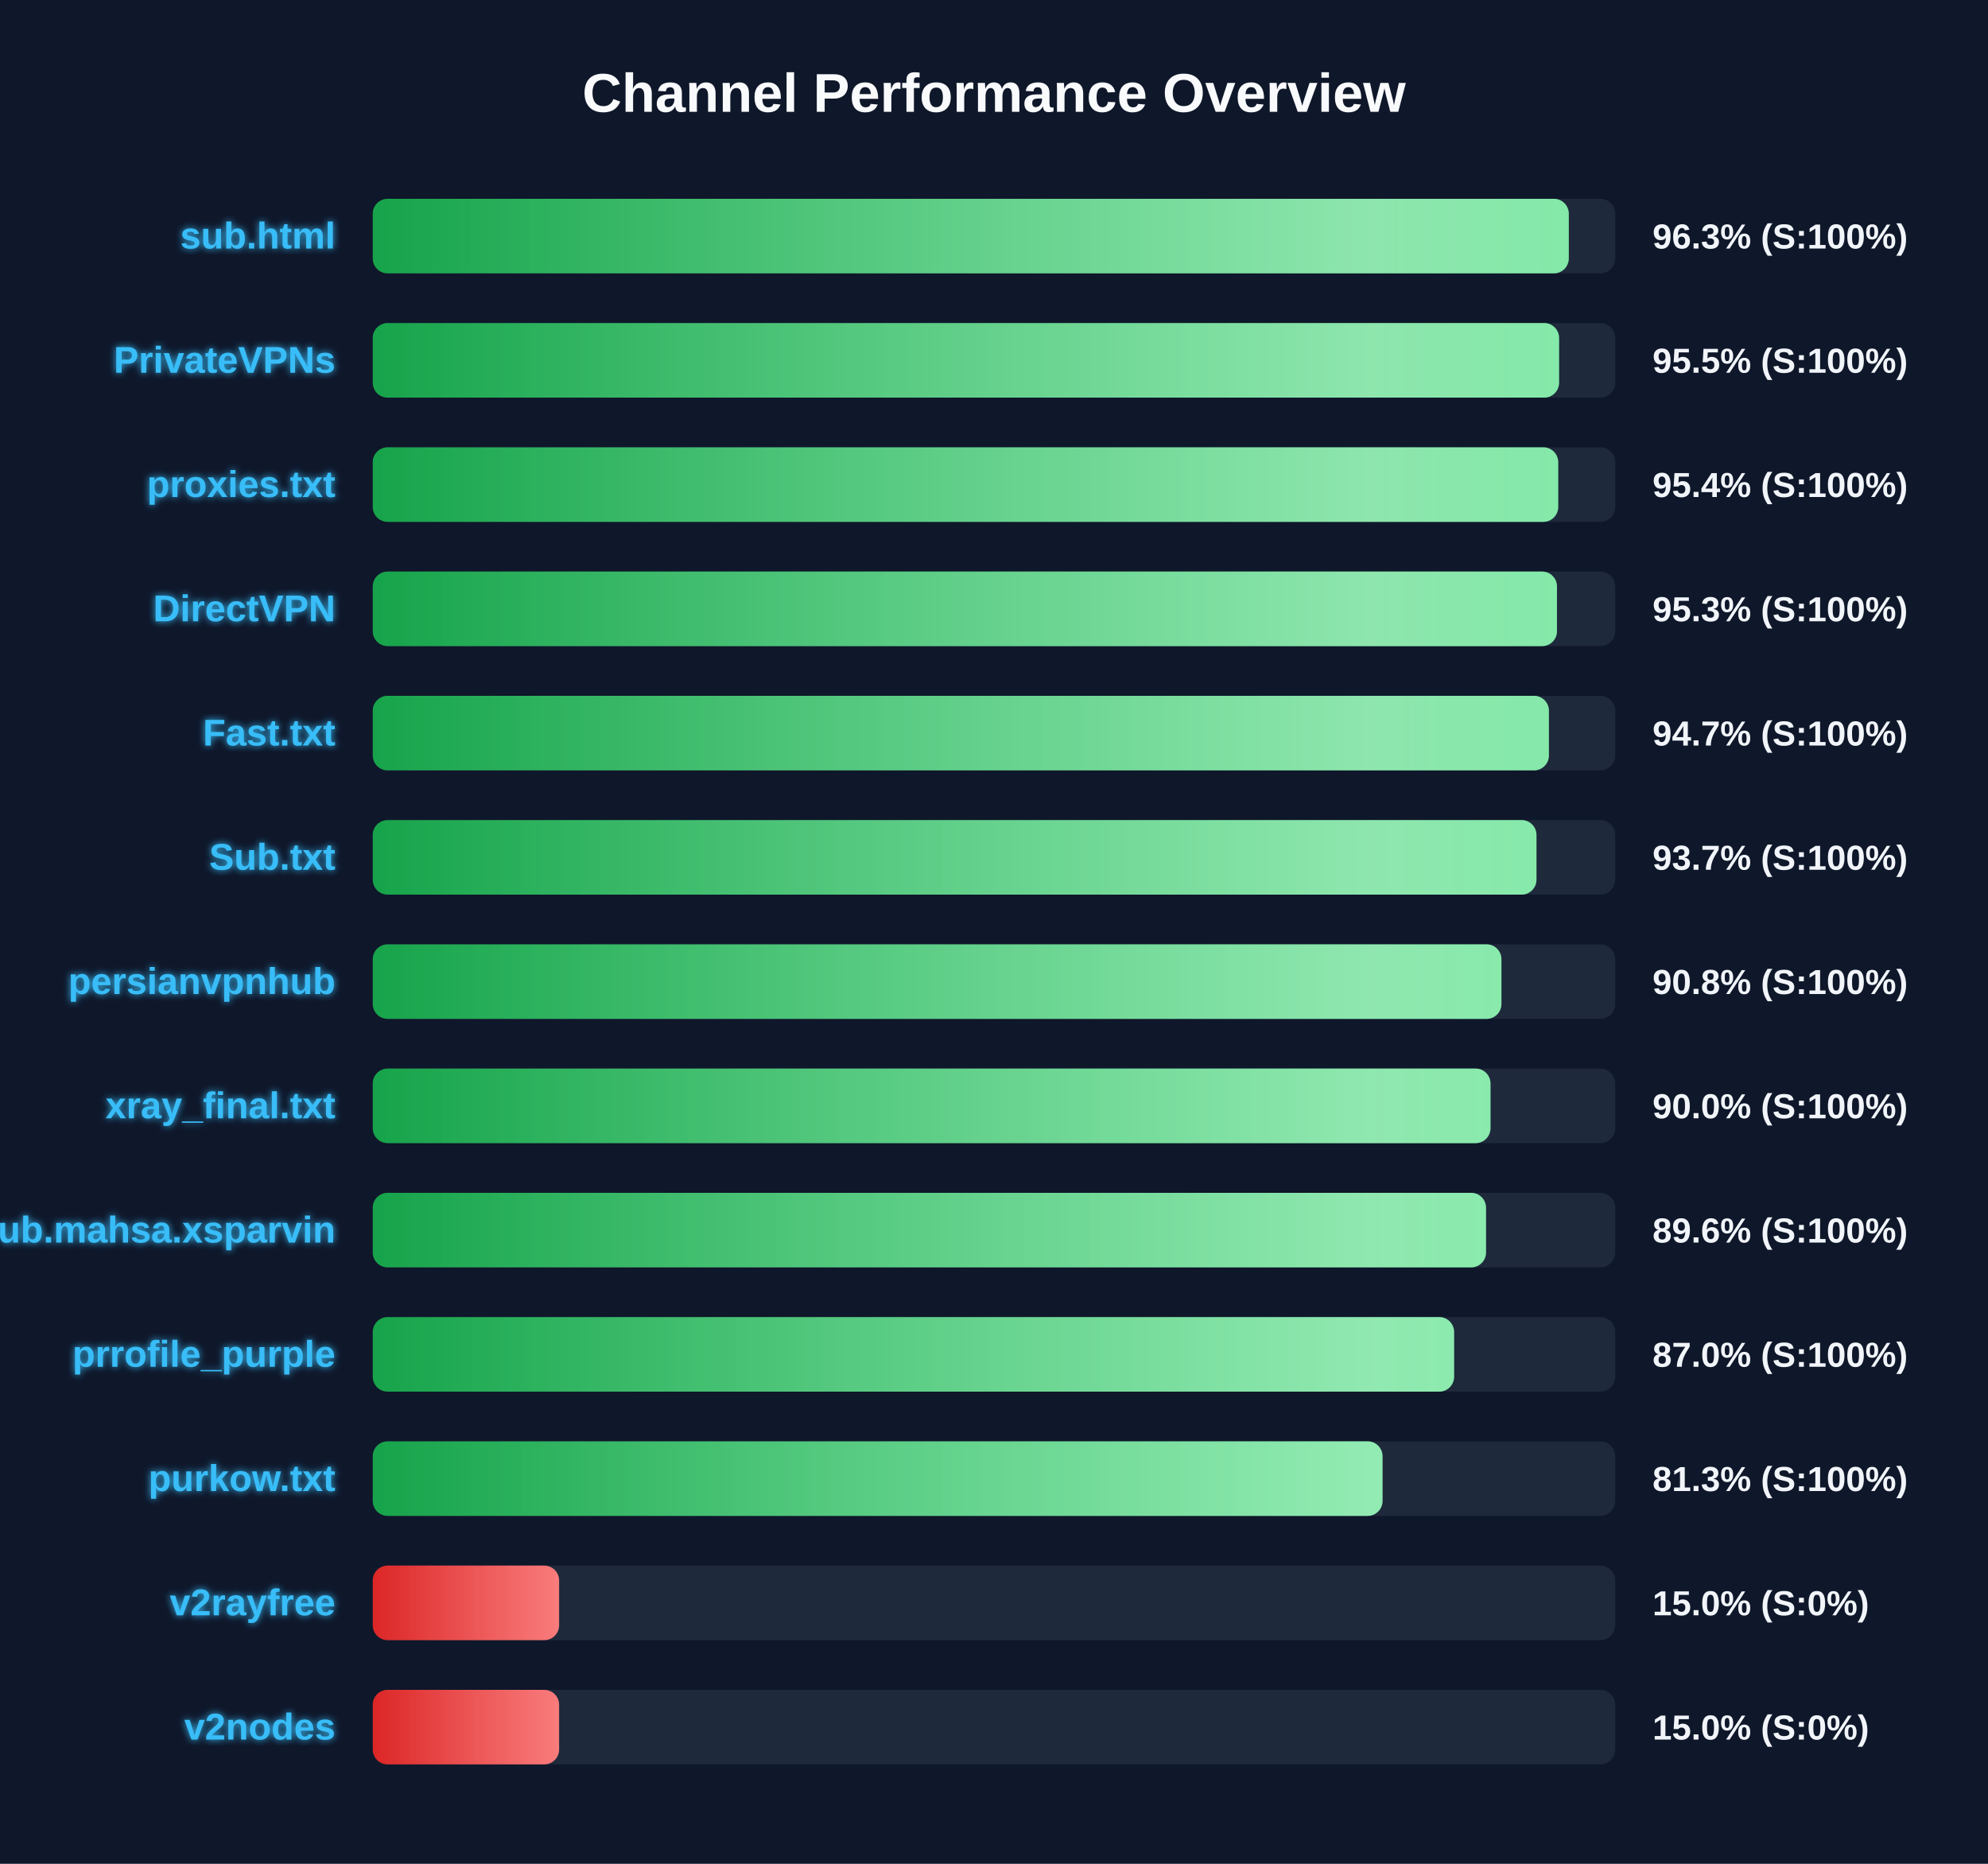
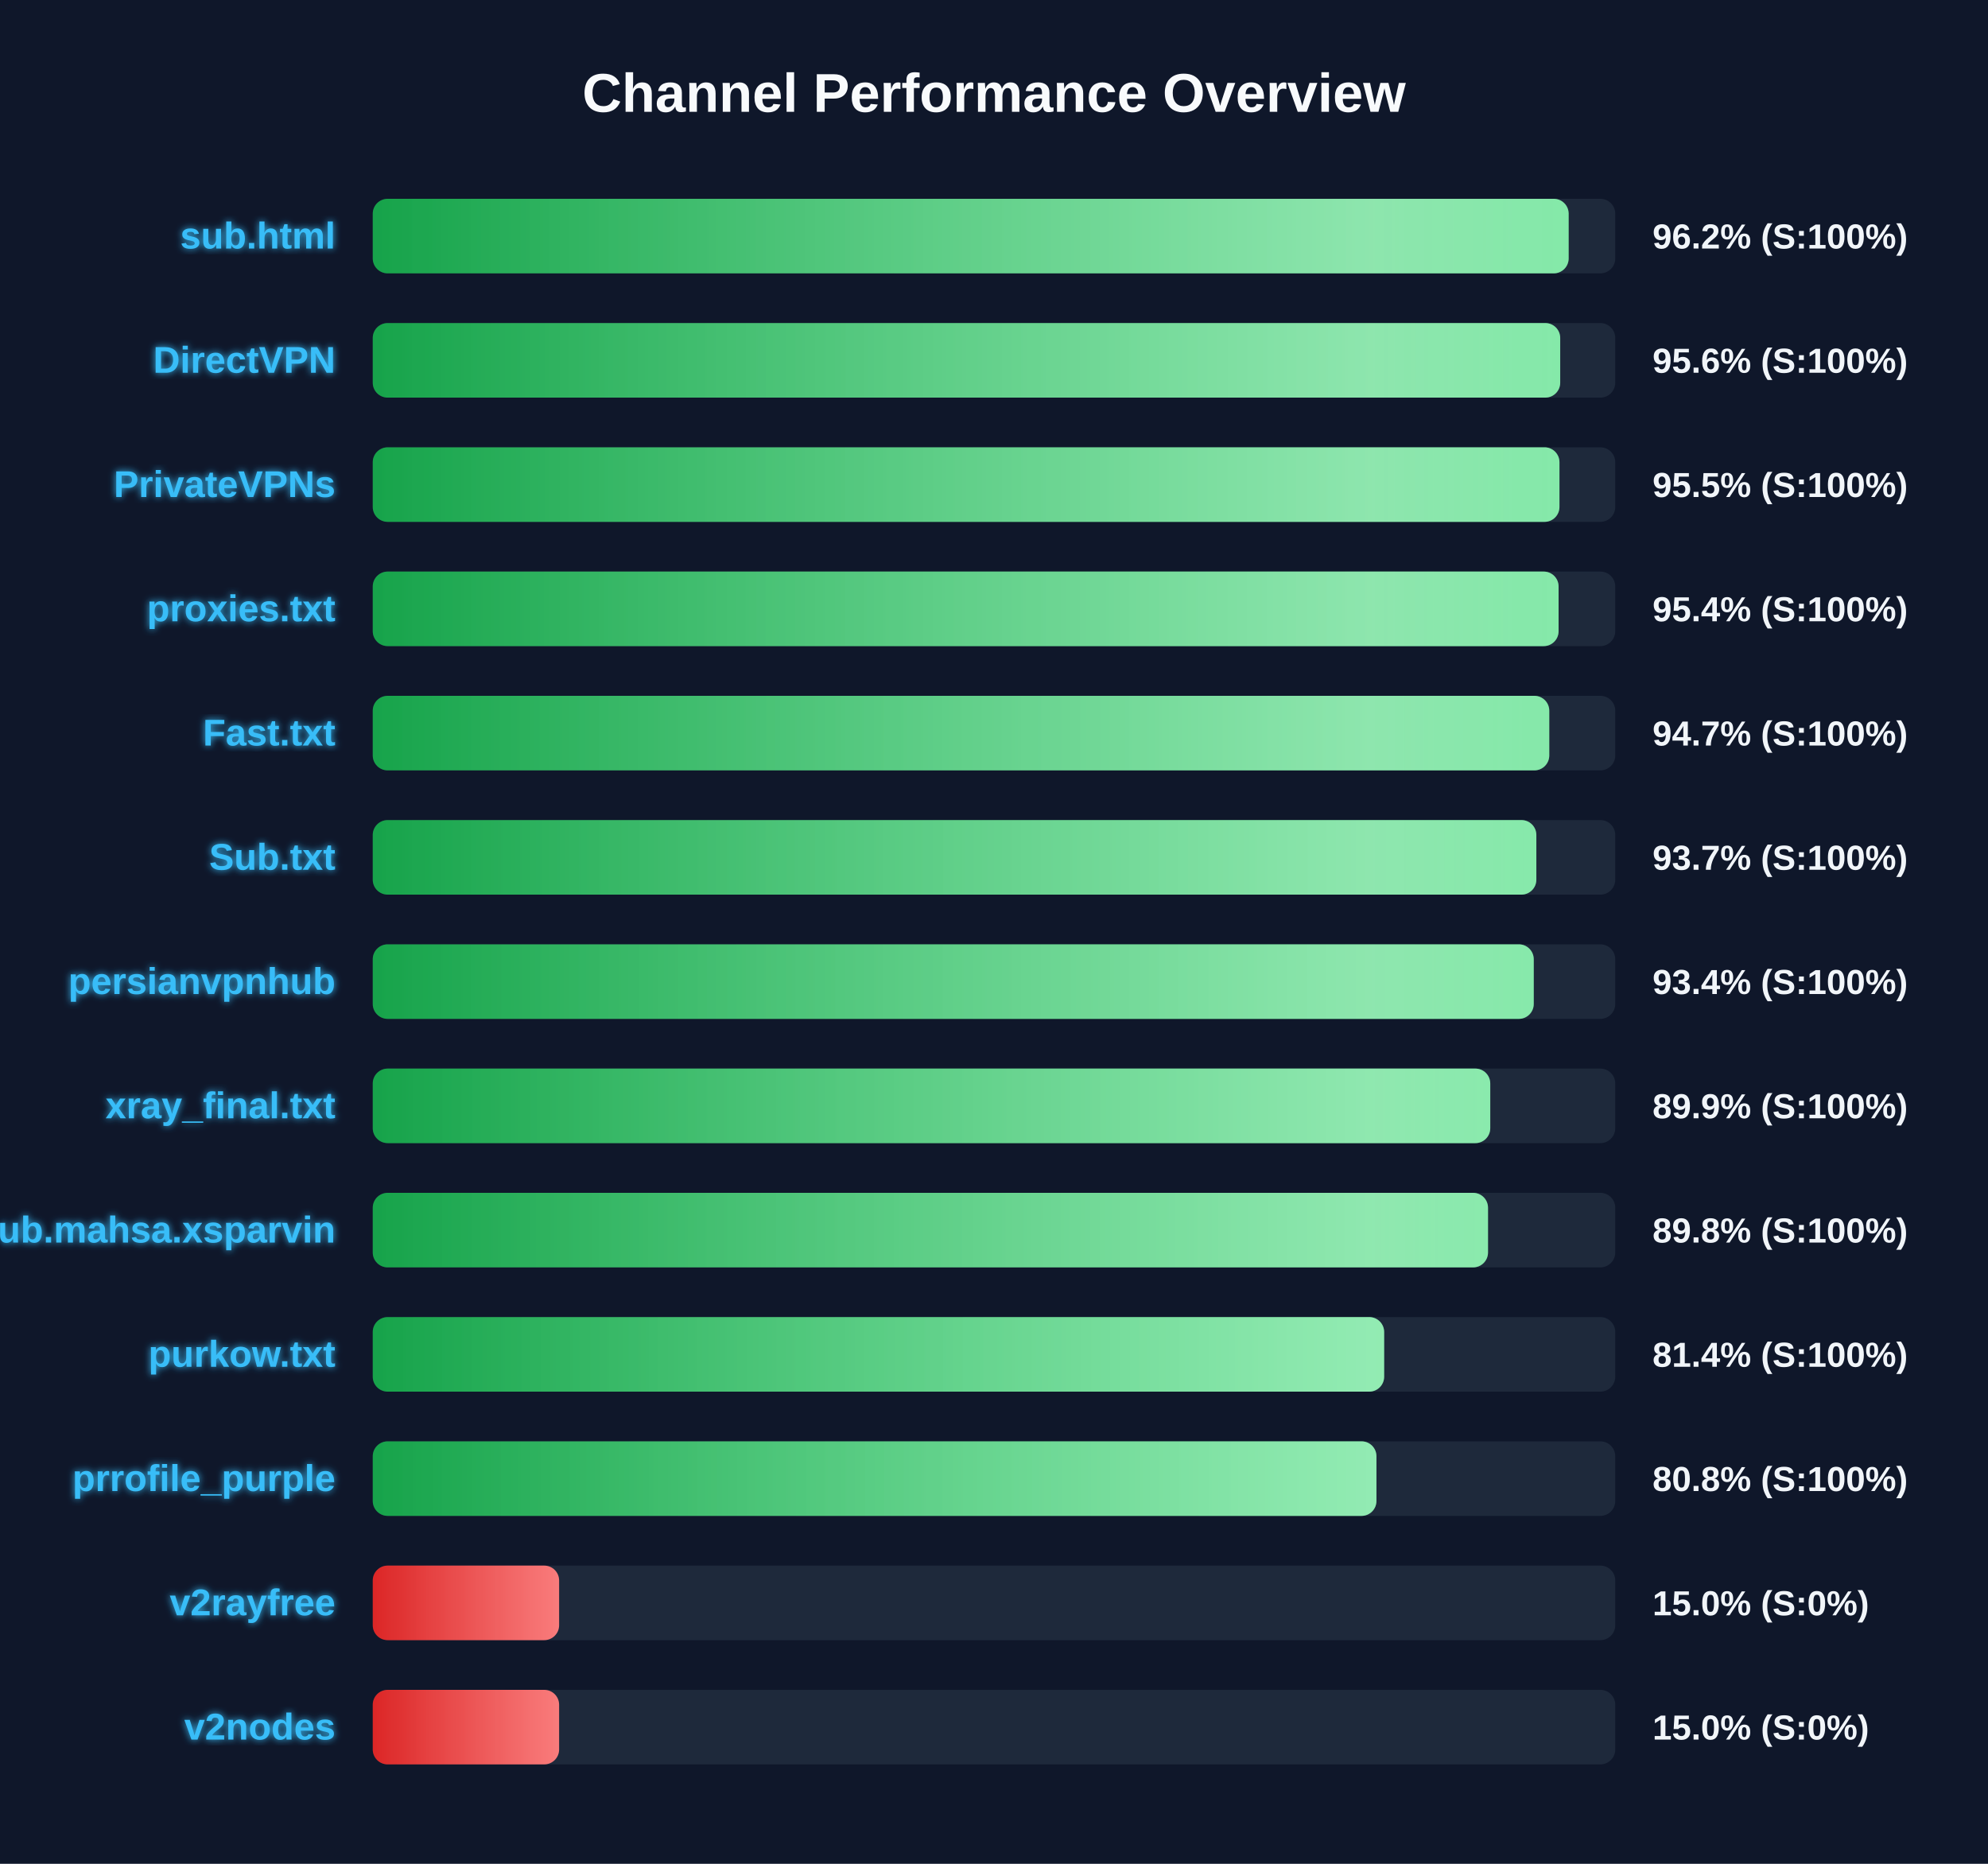
<svg xmlns="http://www.w3.org/2000/svg" width="800" height="750" version="1.1">
  <defs>
    <linearGradient id="grad-green" x1="0%" y1="0%" x2="100%" y2="0%">
      <stop offset="0%" stop-color="#16a34a" />
      <stop offset="100%" stop-color="#4ade80" />
    </linearGradient>
    <linearGradient id="grad-yellow" x1="0%" y1="0%" x2="100%" y2="0%">
      <stop offset="0%" stop-color="#ca8a04" />
      <stop offset="100%" stop-color="#fde047" />
    </linearGradient>
    <linearGradient id="grad-red" x1="0%" y1="0%" x2="100%" y2="0%">
      <stop offset="0%" stop-color="#dc2626" />
      <stop offset="100%" stop-color="#f87171" />
    </linearGradient>
    <linearGradient id="shimmer" x1="0%" y1="0%" x2="100%" y2="0%">
      <stop offset="0%" stop-color="rgba(255,255,255,0)" />
      <stop offset="50%" stop-color="rgba(255,255,255,0.4)" />
      <stop offset="100%" stop-color="rgba(255,255,255,0)" />
    </linearGradient>
    <filter id="glow" x="-20%" y="-20%" width="140%" height="140%">
      <feGaussianBlur stdDeviation="1.5" result="blur" />
      <feComposite in="SourceGraphic" in2="blur" operator="over" />
    </filter>
  </defs>
  <style>
        .bg-rect { fill: #0f172a; }
        .title { font: bold 22px 'Segoe UI', Arial, sans-serif; fill: #f8fafc; }
        .row { font: bold 15px 'Segoe UI', Arial, sans-serif; fill: #38bdf8; filter: url(#glow); }
        .score { font: bold 14px 'Segoe UI', Arial, sans-serif; fill: #f1f5f9; }
        @keyframes shimmer-anim {
            0% { transform: translateX(-100%); }
            100% { transform: translateX(200%); }
        }
        .shimmer-rect {
            animation: shimmer-anim 2.5s infinite linear;
        }
    </style>
  <rect width="100%" height="100%" class="bg-rect" />
  <text x="400" y="45" text-anchor="middle" class="title">Channel Performance Overview</text>
  <rect x="150" y="80" width="500" height="30" fill="#1e293b" rx="6" />
  <clipPath id="clip-0">
-     <rect x="150" y="80" width="481.3" height="30" rx="6" />
+     <rect x="150" y="80" width="481.25" height="30" rx="6" />
  </clipPath>
-   <rect x="150" y="80" width="481.3" height="30" fill="url(#grad-green)" rx="6" />
+   <rect x="150" y="80" width="481.25" height="30" fill="url(#grad-green)" rx="6" />
  <g clip-path="url(#clip-0)">
    <rect x="150" y="80" width="100%" height="30" fill="url(#shimmer)" class="shimmer-rect" />
  </g>
  <text x="135" y="100" text-anchor="end" class="row">sub.html</text>
-   <text x="665" y="100" text-anchor="start" class="score">96.3% (S:100%)</text>
+   <text x="665" y="100" text-anchor="start" class="score">96.2% (S:100%)</text>
  <rect x="150" y="130" width="500" height="30" fill="#1e293b" rx="6" />
  <clipPath id="clip-1">
-     <rect x="150" y="130" width="477.4" height="30" rx="6" />
+     <rect x="150" y="130" width="477.85" height="30" rx="6" />
  </clipPath>
-   <rect x="150" y="130" width="477.4" height="30" fill="url(#grad-green)" rx="6" />
+   <rect x="150" y="130" width="477.85" height="30" fill="url(#grad-green)" rx="6" />
  <g clip-path="url(#clip-1)">
    <rect x="150" y="130" width="100%" height="30" fill="url(#shimmer)" class="shimmer-rect" />
  </g>
-   <text x="135" y="150" text-anchor="end" class="row">PrivateVPNs</text>
-   <text x="665" y="150" text-anchor="start" class="score">95.5% (S:100%)</text>
+   <text x="135" y="150" text-anchor="end" class="row">DirectVPN</text>
+   <text x="665" y="150" text-anchor="start" class="score">95.6% (S:100%)</text>
  <rect x="150" y="180" width="500" height="30" fill="#1e293b" rx="6" />
  <clipPath id="clip-2">
-     <rect x="150" y="180" width="477.05" height="30" rx="6" />
+     <rect x="150" y="180" width="477.55" height="30" rx="6" />
  </clipPath>
-   <rect x="150" y="180" width="477.05" height="30" fill="url(#grad-green)" rx="6" />
+   <rect x="150" y="180" width="477.55" height="30" fill="url(#grad-green)" rx="6" />
  <g clip-path="url(#clip-2)">
    <rect x="150" y="180" width="100%" height="30" fill="url(#shimmer)" class="shimmer-rect" />
  </g>
-   <text x="135" y="200" text-anchor="end" class="row">proxies.txt</text>
-   <text x="665" y="200" text-anchor="start" class="score">95.4% (S:100%)</text>
+   <text x="135" y="200" text-anchor="end" class="row">PrivateVPNs</text>
+   <text x="665" y="200" text-anchor="start" class="score">95.5% (S:100%)</text>
  <rect x="150" y="230" width="500" height="30" fill="#1e293b" rx="6" />
  <clipPath id="clip-3">
-     <rect x="150" y="230" width="476.55" height="30" rx="6" />
+     <rect x="150" y="230" width="477.2" height="30" rx="6" />
  </clipPath>
-   <rect x="150" y="230" width="476.55" height="30" fill="url(#grad-green)" rx="6" />
+   <rect x="150" y="230" width="477.2" height="30" fill="url(#grad-green)" rx="6" />
  <g clip-path="url(#clip-3)">
    <rect x="150" y="230" width="100%" height="30" fill="url(#shimmer)" class="shimmer-rect" />
  </g>
-   <text x="135" y="250" text-anchor="end" class="row">DirectVPN</text>
-   <text x="665" y="250" text-anchor="start" class="score">95.3% (S:100%)</text>
+   <text x="135" y="250" text-anchor="end" class="row">proxies.txt</text>
+   <text x="665" y="250" text-anchor="start" class="score">95.4% (S:100%)</text>
  <rect x="150" y="280" width="500" height="30" fill="#1e293b" rx="6" />
  <clipPath id="clip-4">
-     <rect x="150" y="280" width="473.3" height="30" rx="6" />
+     <rect x="150" y="280" width="473.45" height="30" rx="6" />
  </clipPath>
-   <rect x="150" y="280" width="473.3" height="30" fill="url(#grad-green)" rx="6" />
+   <rect x="150" y="280" width="473.45" height="30" fill="url(#grad-green)" rx="6" />
  <g clip-path="url(#clip-4)">
    <rect x="150" y="280" width="100%" height="30" fill="url(#shimmer)" class="shimmer-rect" />
  </g>
  <text x="135" y="300" text-anchor="end" class="row">Fast.txt</text>
  <text x="665" y="300" text-anchor="start" class="score">94.7% (S:100%)</text>
  <rect x="150" y="330" width="500" height="30" fill="#1e293b" rx="6" />
  <clipPath id="clip-5">
-     <rect x="150" y="330" width="468.3" height="30" rx="6" />
+     <rect x="150" y="330" width="468.25" height="30" rx="6" />
  </clipPath>
-   <rect x="150" y="330" width="468.3" height="30" fill="url(#grad-green)" rx="6" />
+   <rect x="150" y="330" width="468.25" height="30" fill="url(#grad-green)" rx="6" />
  <g clip-path="url(#clip-5)">
    <rect x="150" y="330" width="100%" height="30" fill="url(#shimmer)" class="shimmer-rect" />
  </g>
  <text x="135" y="350" text-anchor="end" class="row">Sub.txt</text>
  <text x="665" y="350" text-anchor="start" class="score">93.7% (S:100%)</text>
  <rect x="150" y="380" width="500" height="30" fill="#1e293b" rx="6" />
  <clipPath id="clip-6">
-     <rect x="150" y="380" width="454.2" height="30" rx="6" />
+     <rect x="150" y="380" width="467.2" height="30" rx="6" />
  </clipPath>
-   <rect x="150" y="380" width="454.2" height="30" fill="url(#grad-green)" rx="6" />
+   <rect x="150" y="380" width="467.2" height="30" fill="url(#grad-green)" rx="6" />
  <g clip-path="url(#clip-6)">
    <rect x="150" y="380" width="100%" height="30" fill="url(#shimmer)" class="shimmer-rect" />
  </g>
  <text x="135" y="400" text-anchor="end" class="row">persianvpnhub</text>
-   <text x="665" y="400" text-anchor="start" class="score">90.8% (S:100%)</text>
+   <text x="665" y="400" text-anchor="start" class="score">93.4% (S:100%)</text>
  <rect x="150" y="430" width="500" height="30" fill="#1e293b" rx="6" />
  <clipPath id="clip-7">
-     <rect x="150" y="430" width="449.8" height="30" rx="6" />
+     <rect x="150" y="430" width="449.7" height="30" rx="6" />
  </clipPath>
-   <rect x="150" y="430" width="449.8" height="30" fill="url(#grad-green)" rx="6" />
+   <rect x="150" y="430" width="449.7" height="30" fill="url(#grad-green)" rx="6" />
  <g clip-path="url(#clip-7)">
    <rect x="150" y="430" width="100%" height="30" fill="url(#shimmer)" class="shimmer-rect" />
  </g>
  <text x="135" y="450" text-anchor="end" class="row">xray_final.txt</text>
-   <text x="665" y="450" text-anchor="start" class="score">90.0% (S:100%)</text>
+   <text x="665" y="450" text-anchor="start" class="score">89.9% (S:100%)</text>
  <rect x="150" y="480" width="500" height="30" fill="#1e293b" rx="6" />
  <clipPath id="clip-8">
-     <rect x="150" y="480" width="448.0" height="30" rx="6" />
+     <rect x="150" y="480" width="448.8" height="30" rx="6" />
  </clipPath>
-   <rect x="150" y="480" width="448.0" height="30" fill="url(#grad-green)" rx="6" />
+   <rect x="150" y="480" width="448.8" height="30" fill="url(#grad-green)" rx="6" />
  <g clip-path="url(#clip-8)">
    <rect x="150" y="480" width="100%" height="30" fill="url(#shimmer)" class="shimmer-rect" />
  </g>
  <text x="135" y="500" text-anchor="end" class="row">Sub.mahsa.xsparvin</text>
-   <text x="665" y="500" text-anchor="start" class="score">89.6% (S:100%)</text>
+   <text x="665" y="500" text-anchor="start" class="score">89.8% (S:100%)</text>
  <rect x="150" y="530" width="500" height="30" fill="#1e293b" rx="6" />
  <clipPath id="clip-9">
-     <rect x="150" y="530" width="435.15" height="30" rx="6" />
+     <rect x="150" y="530" width="407.0" height="30" rx="6" />
  </clipPath>
-   <rect x="150" y="530" width="435.15" height="30" fill="url(#grad-green)" rx="6" />
+   <rect x="150" y="530" width="407.0" height="30" fill="url(#grad-green)" rx="6" />
  <g clip-path="url(#clip-9)">
    <rect x="150" y="530" width="100%" height="30" fill="url(#shimmer)" class="shimmer-rect" />
  </g>
-   <text x="135" y="550" text-anchor="end" class="row">prrofile_purple</text>
-   <text x="665" y="550" text-anchor="start" class="score">87.0% (S:100%)</text>
+   <text x="135" y="550" text-anchor="end" class="row">purkow.txt</text>
+   <text x="665" y="550" text-anchor="start" class="score">81.4% (S:100%)</text>
  <rect x="150" y="580" width="500" height="30" fill="#1e293b" rx="6" />
  <clipPath id="clip-10">
-     <rect x="150" y="580" width="406.35" height="30" rx="6" />
+     <rect x="150" y="580" width="403.9" height="30" rx="6" />
  </clipPath>
-   <rect x="150" y="580" width="406.35" height="30" fill="url(#grad-green)" rx="6" />
+   <rect x="150" y="580" width="403.9" height="30" fill="url(#grad-green)" rx="6" />
  <g clip-path="url(#clip-10)">
    <rect x="150" y="580" width="100%" height="30" fill="url(#shimmer)" class="shimmer-rect" />
  </g>
-   <text x="135" y="600" text-anchor="end" class="row">purkow.txt</text>
-   <text x="665" y="600" text-anchor="start" class="score">81.3% (S:100%)</text>
+   <text x="135" y="600" text-anchor="end" class="row">prrofile_purple</text>
+   <text x="665" y="600" text-anchor="start" class="score">80.8% (S:100%)</text>
  <rect x="150" y="630" width="500" height="30" fill="#1e293b" rx="6" />
  <clipPath id="clip-11">
    <rect x="150" y="630" width="75.0" height="30" rx="6" />
  </clipPath>
  <rect x="150" y="630" width="75.0" height="30" fill="url(#grad-red)" rx="6" />
  <g clip-path="url(#clip-11)">
    <rect x="150" y="630" width="100%" height="30" fill="url(#shimmer)" class="shimmer-rect" />
  </g>
  <text x="135" y="650" text-anchor="end" class="row">v2rayfree</text>
  <text x="665" y="650" text-anchor="start" class="score">15.0% (S:0%)</text>
  <rect x="150" y="680" width="500" height="30" fill="#1e293b" rx="6" />
  <clipPath id="clip-12">
    <rect x="150" y="680" width="75.0" height="30" rx="6" />
  </clipPath>
  <rect x="150" y="680" width="75.0" height="30" fill="url(#grad-red)" rx="6" />
  <g clip-path="url(#clip-12)">
    <rect x="150" y="680" width="100%" height="30" fill="url(#shimmer)" class="shimmer-rect" />
  </g>
  <text x="135" y="700" text-anchor="end" class="row">v2nodes</text>
  <text x="665" y="700" text-anchor="start" class="score">15.0% (S:0%)</text>
</svg>
